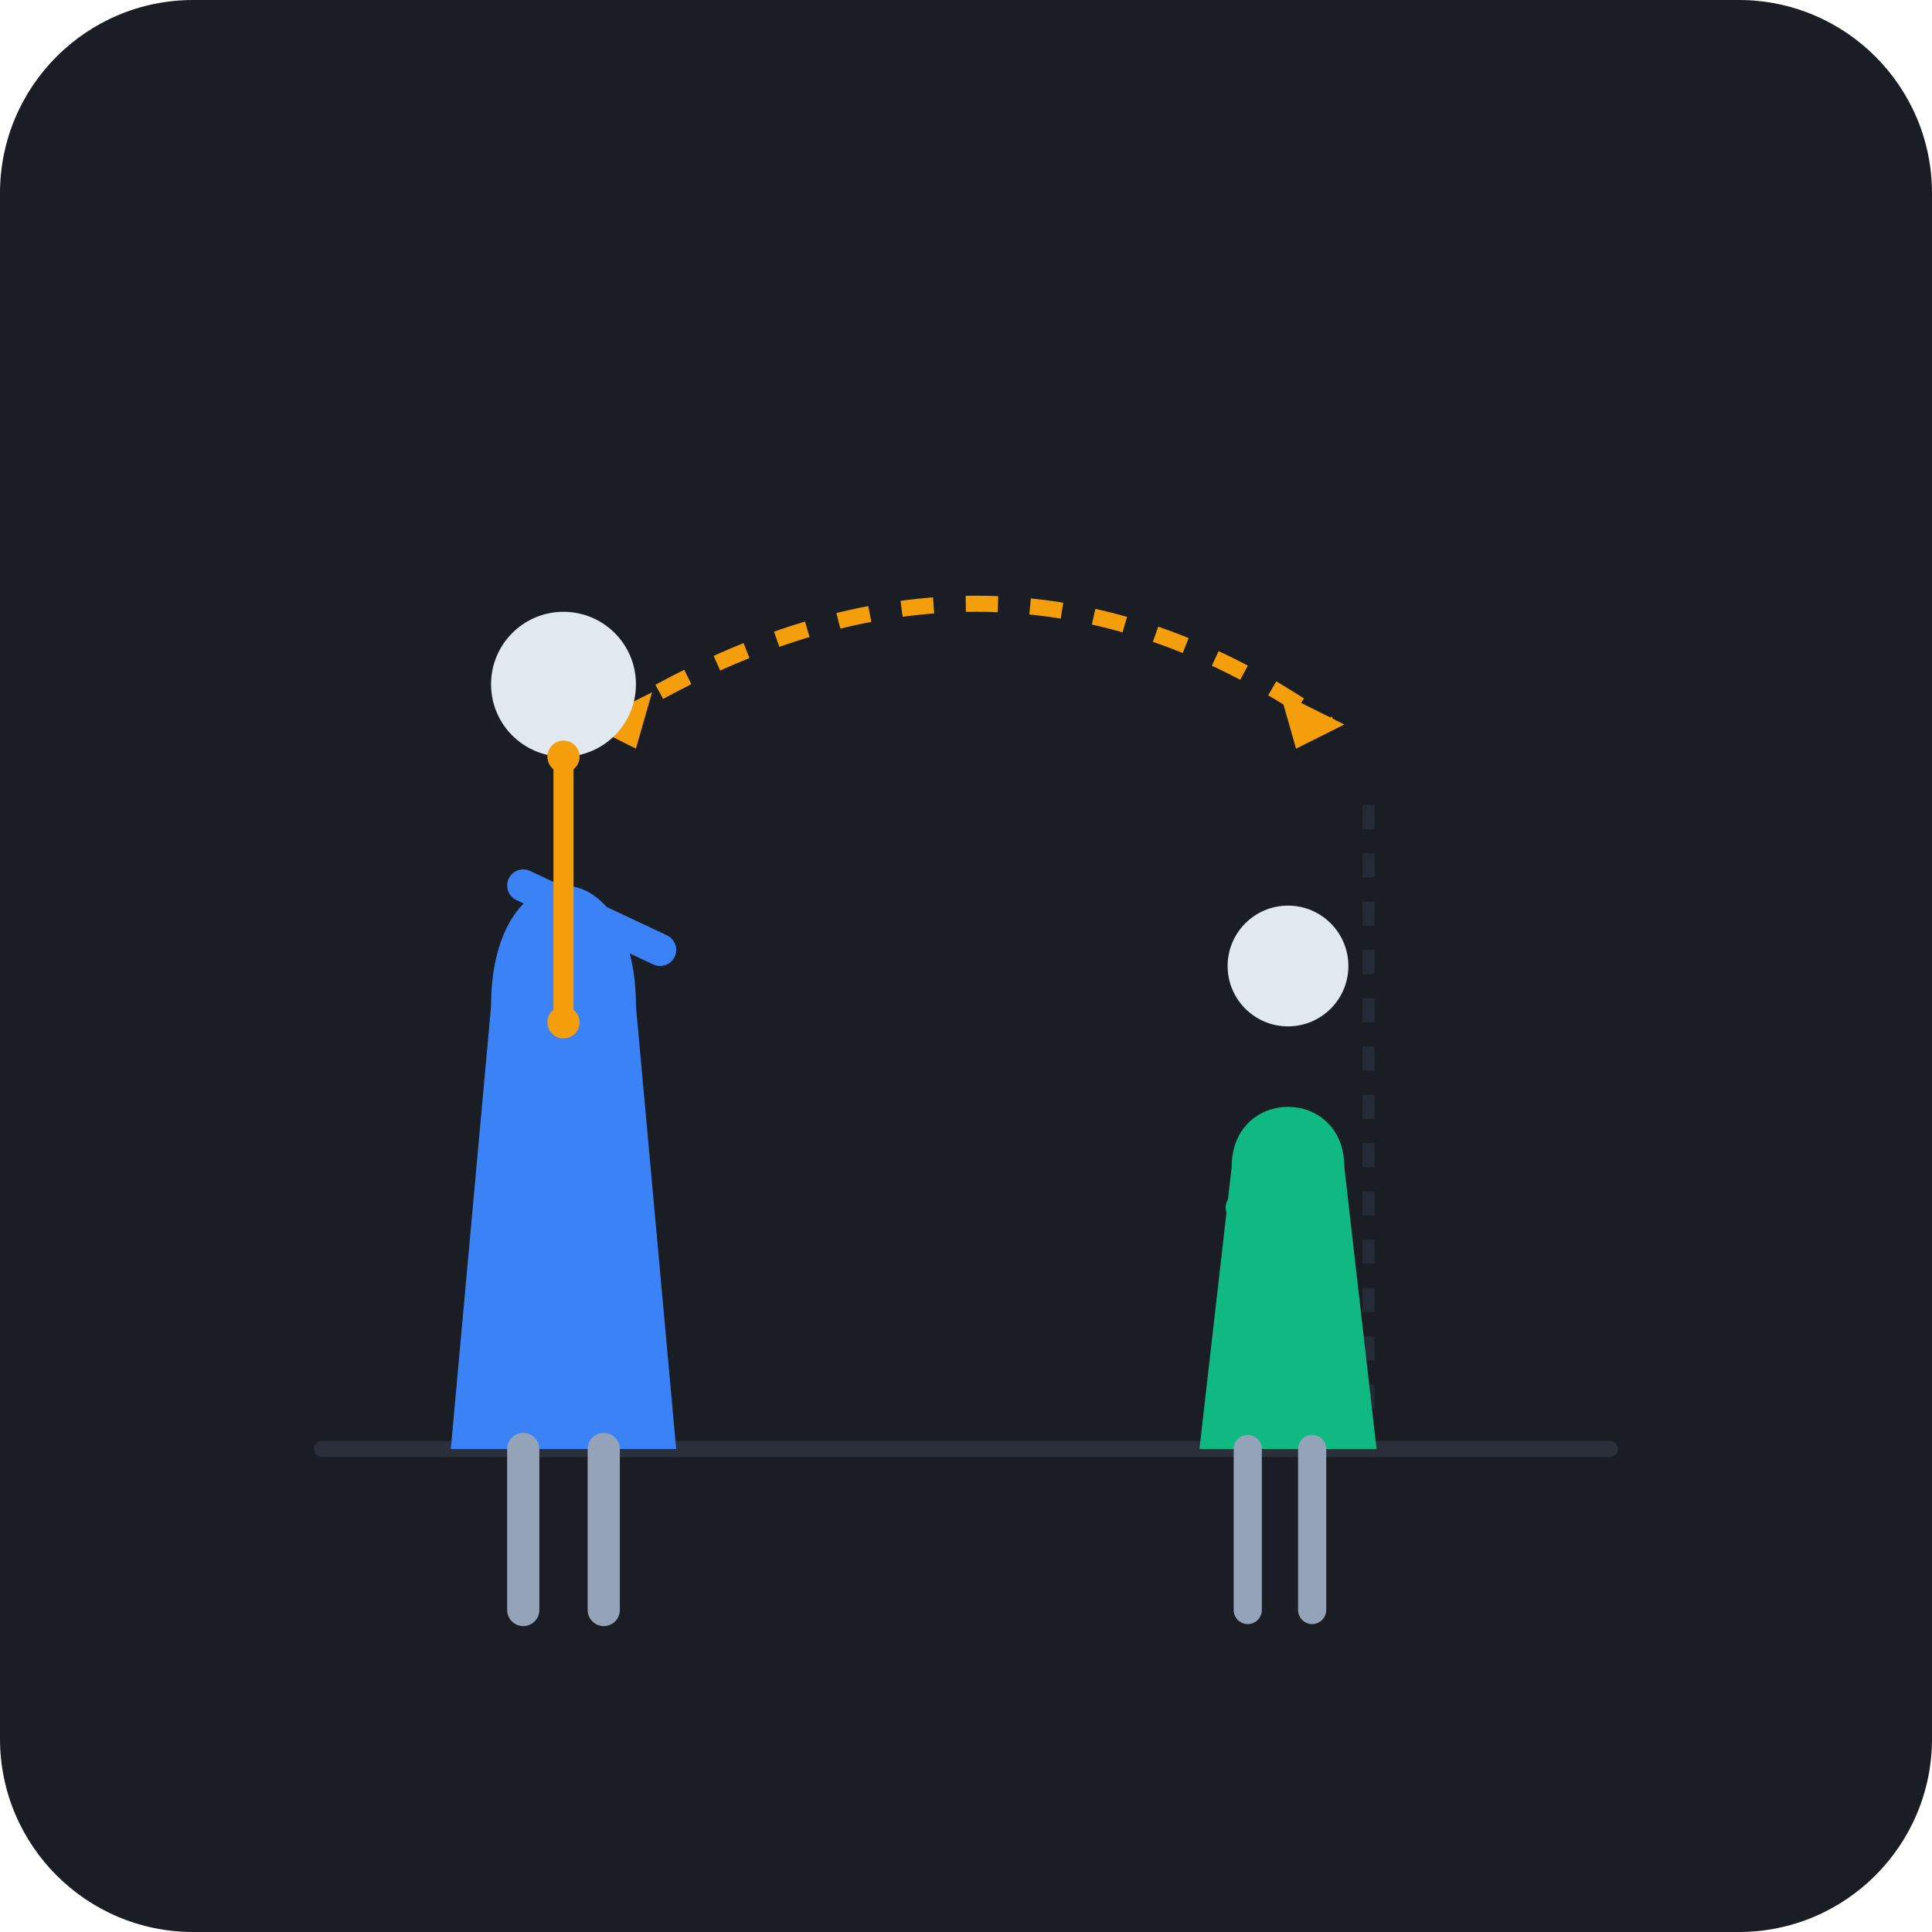
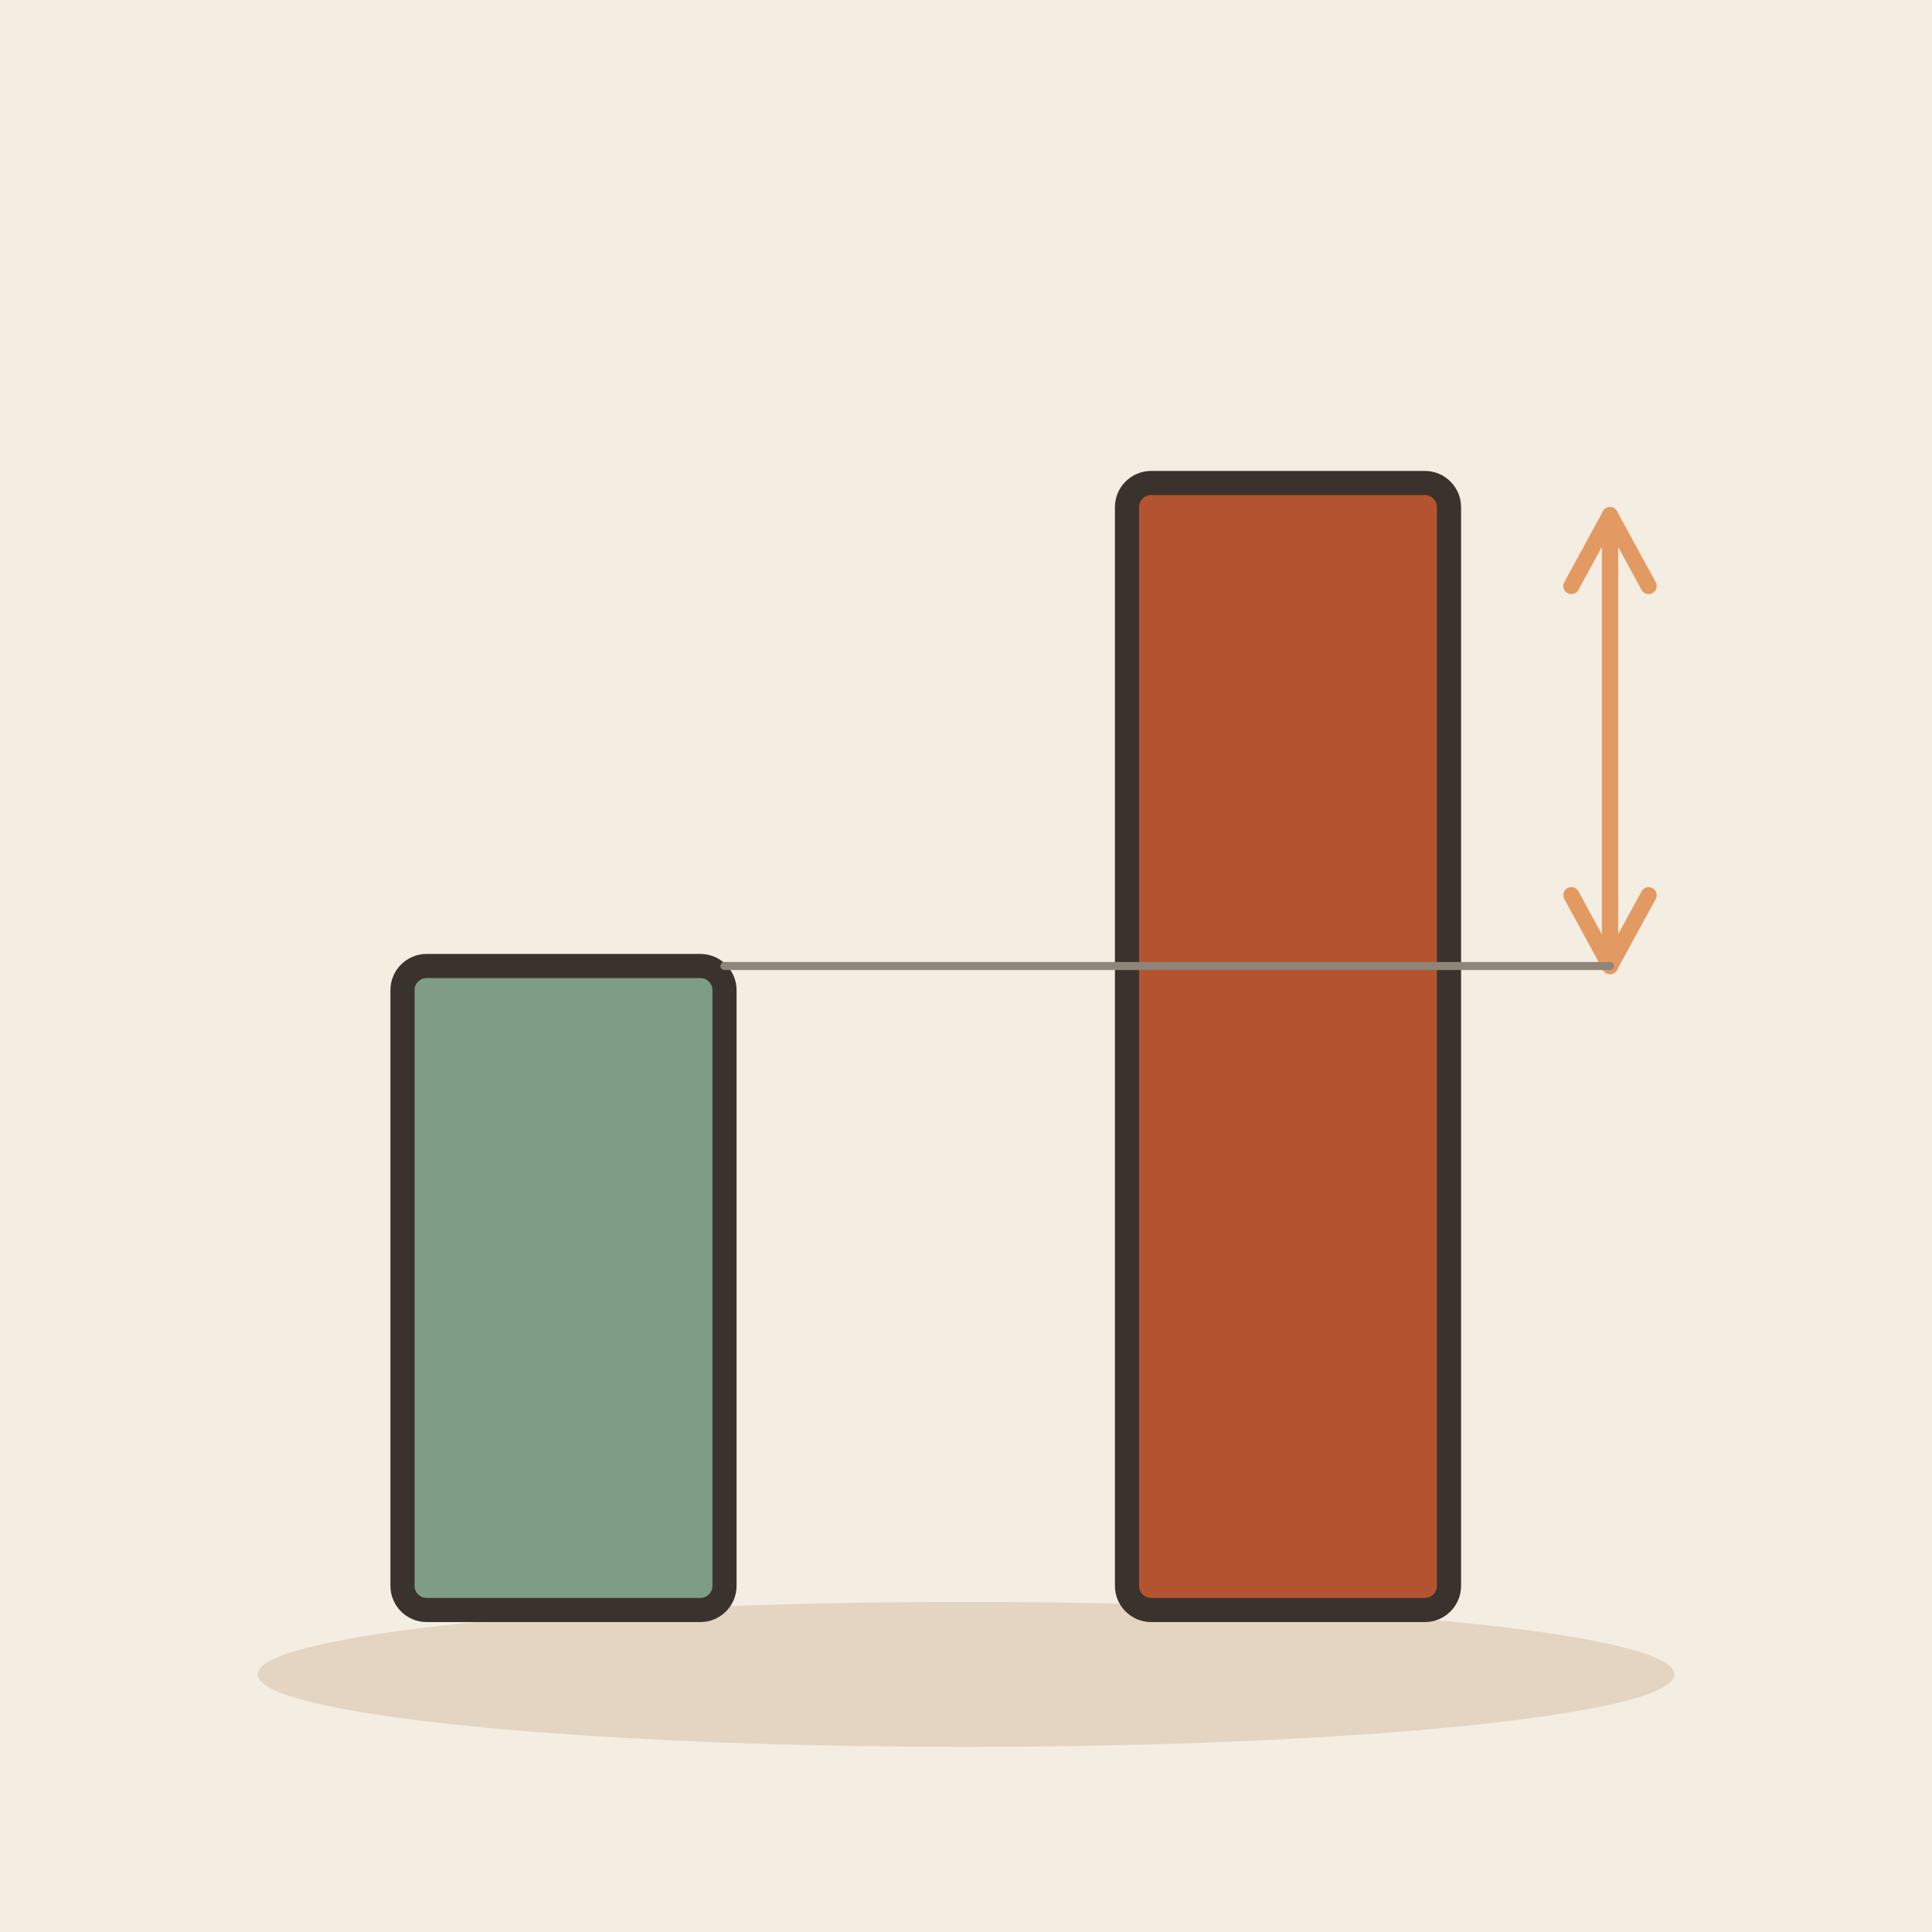
- <svg xmlns="http://www.w3.org/2000/svg" width="240" height="240" viewBox="0 0 240 240">
-   <rect width="240" height="240" rx="24" fill="#1A1D24" />
-   <line x1="40" y1="180" x2="200" y2="180" stroke="#2A2F3A" stroke-width="2" stroke-linecap="round" />
-   <line x1="70" y1="150" x2="70" y2="180" stroke="#252B36" stroke-width="1.5" stroke-dasharray="3 3" />
-   <line x1="170" y1="100" x2="170" y2="180" stroke="#252B36" stroke-width="1.5" stroke-dasharray="3 3" />
-   <path d="M 75 90 Q 122.5 60 165 90" fill="none" stroke="#F59E0B" stroke-width="2" stroke-dasharray="4 4" />
-   <polygon points="73,90 81,86 79,93" fill="#F59E0B" />
-   <polygon points="167,90 159,86 161,93" fill="#F59E0B" />
-   <g transform="translate(50, 0)">
-     <circle cx="20" cy="85" r="9" fill="#E2E8F0" />
-     <path d="M 11 125 C 11 105, 29 105, 29 125 L 34 180 L 6 180 Z" fill="#3B82F6" />
-     <line x1="15" y1="180" x2="15" y2="200" stroke="#94A3B8" stroke-width="4" stroke-linecap="round" />
-     <line x1="25" y1="180" x2="25" y2="200" stroke="#94A3B8" stroke-width="4" stroke-linecap="round" />
-     <path d="M 15 110 L 32 118" stroke="#3B82F6" stroke-width="4" stroke-linecap="round" />
-   </g>
-   <g transform="translate(140, 0)">
-     <circle cx="20" cy="120" r="7.5" fill="#E2E8F0" />
-     <path d="M 13 145 C 13 135, 27 135, 27 145 L 31 180 L 9 180 Z" fill="#10B981" />
-     <line x1="15" y1="180" x2="15" y2="200" stroke="#94A3B8" stroke-width="3.5" stroke-linecap="round" />
-     <line x1="23" y1="180" x2="23" y2="200" stroke="#94A3B8" stroke-width="3.5" stroke-linecap="round" />
-     <path d="M 25 145 L 14 150" stroke="#10B981" stroke-width="3.5" stroke-linecap="round" />
-   </g>
-   <line x1="70" y1="94" x2="70" y2="127" stroke="#F59E0B" stroke-width="2.5" stroke-linecap="round" />
-   <circle cx="70" cy="94" r="2" fill="#F59E0B" />
-   <circle cx="70" cy="127" r="2" fill="#F59E0B" />
+ <svg xmlns="http://www.w3.org/2000/svg" viewBox="0 0 240 240" data-style="editorial">
+   <rect width="240" height="240" fill="#F4EDE2" />
+   <ellipse cx="120" cy="208" rx="88" ry="9" fill="#E3D5C1" />
+   <rect x="50" y="120" width="40" height="80" rx="3" fill="#7E9C86" stroke="#3A332D" stroke-width="3" stroke-linecap="round" stroke-linejoin="round" />
+   <rect x="140" y="60" width="40" height="140" rx="3" fill="#B4532F" stroke="#3A332D" stroke-width="3" stroke-linecap="round" stroke-linejoin="round" />
+   <path d="M200 120L200 64" stroke="#E39A62" stroke-width="2" stroke-linecap="round" fill="none" />
+   <path d="M204.8 72.8L200 64L195.2 72.8" fill="none" stroke="#E39A62" stroke-width="2" stroke-linecap="round" stroke-linejoin="round" />
+   <path d="M200 64L200 120" stroke="#E39A62" stroke-width="2" stroke-linecap="round" fill="none" />
+   <path d="M195.2 111.2L200 120L204.8 111.2" fill="none" stroke="#E39A62" stroke-width="2" stroke-linecap="round" stroke-linejoin="round" />
+   <path d="M90 120L200 120" stroke="#8F857A" stroke-width="1" stroke-linecap="round" fill="none" />
</svg>
